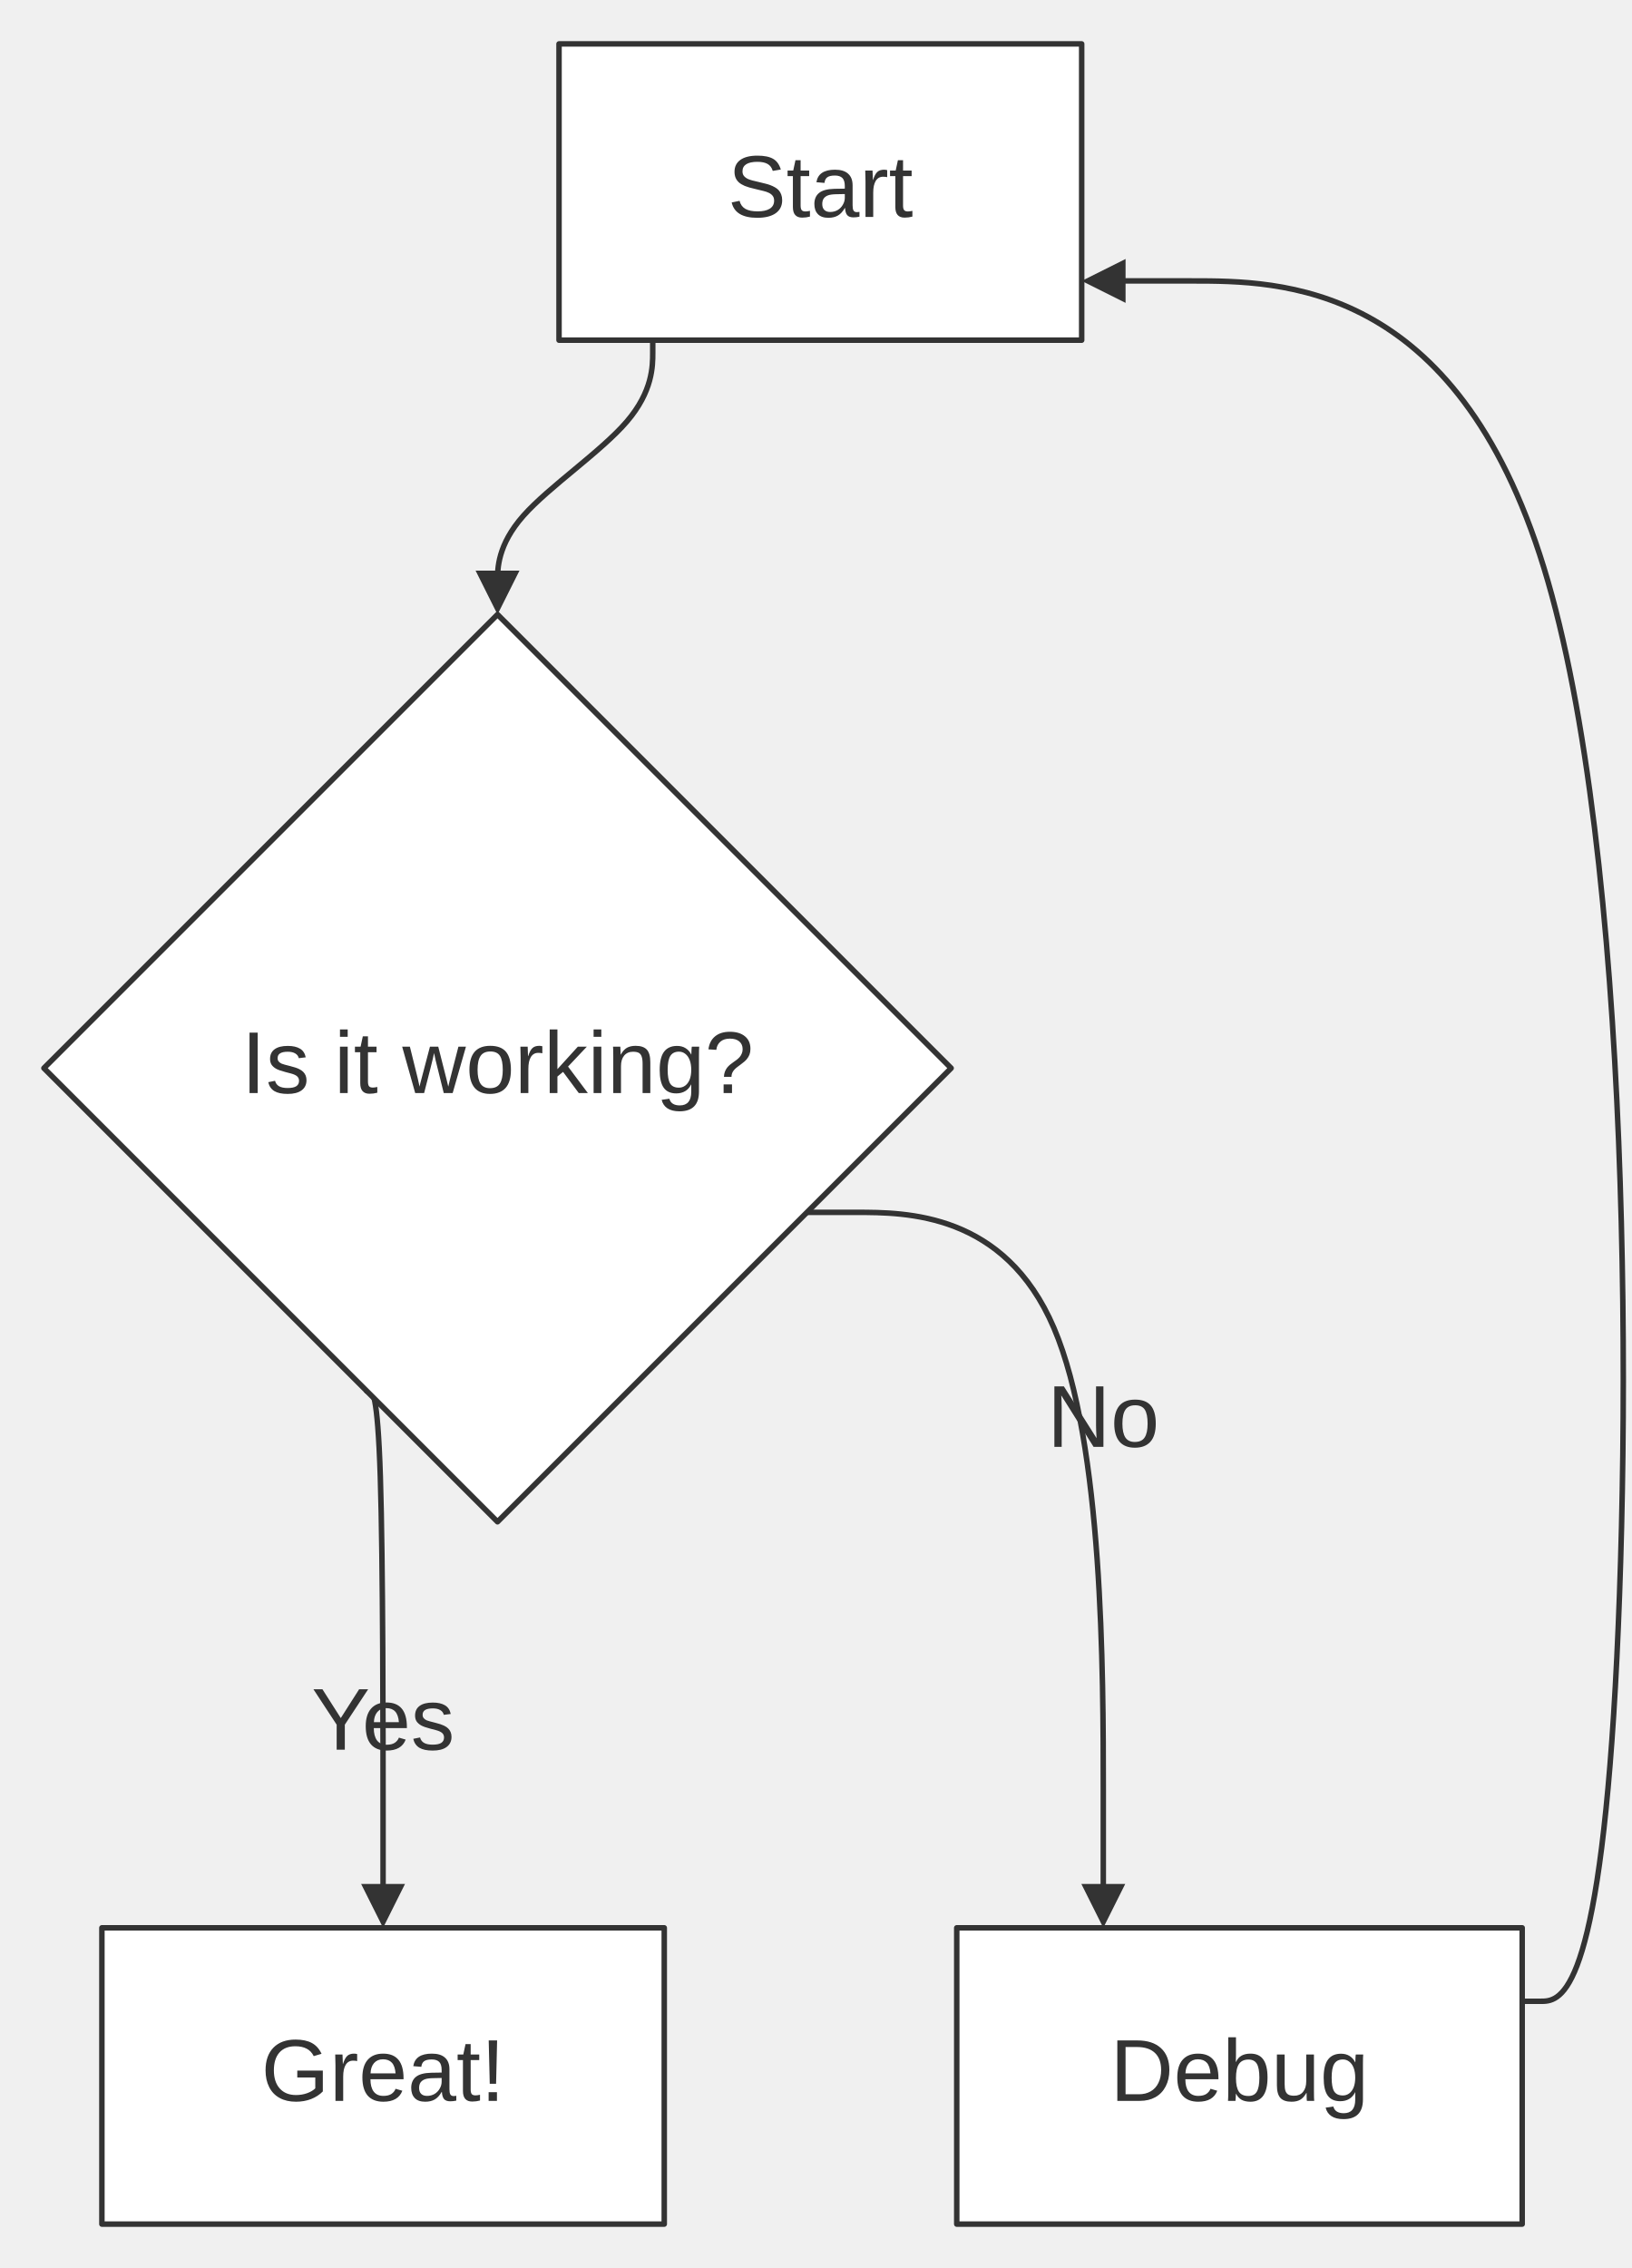
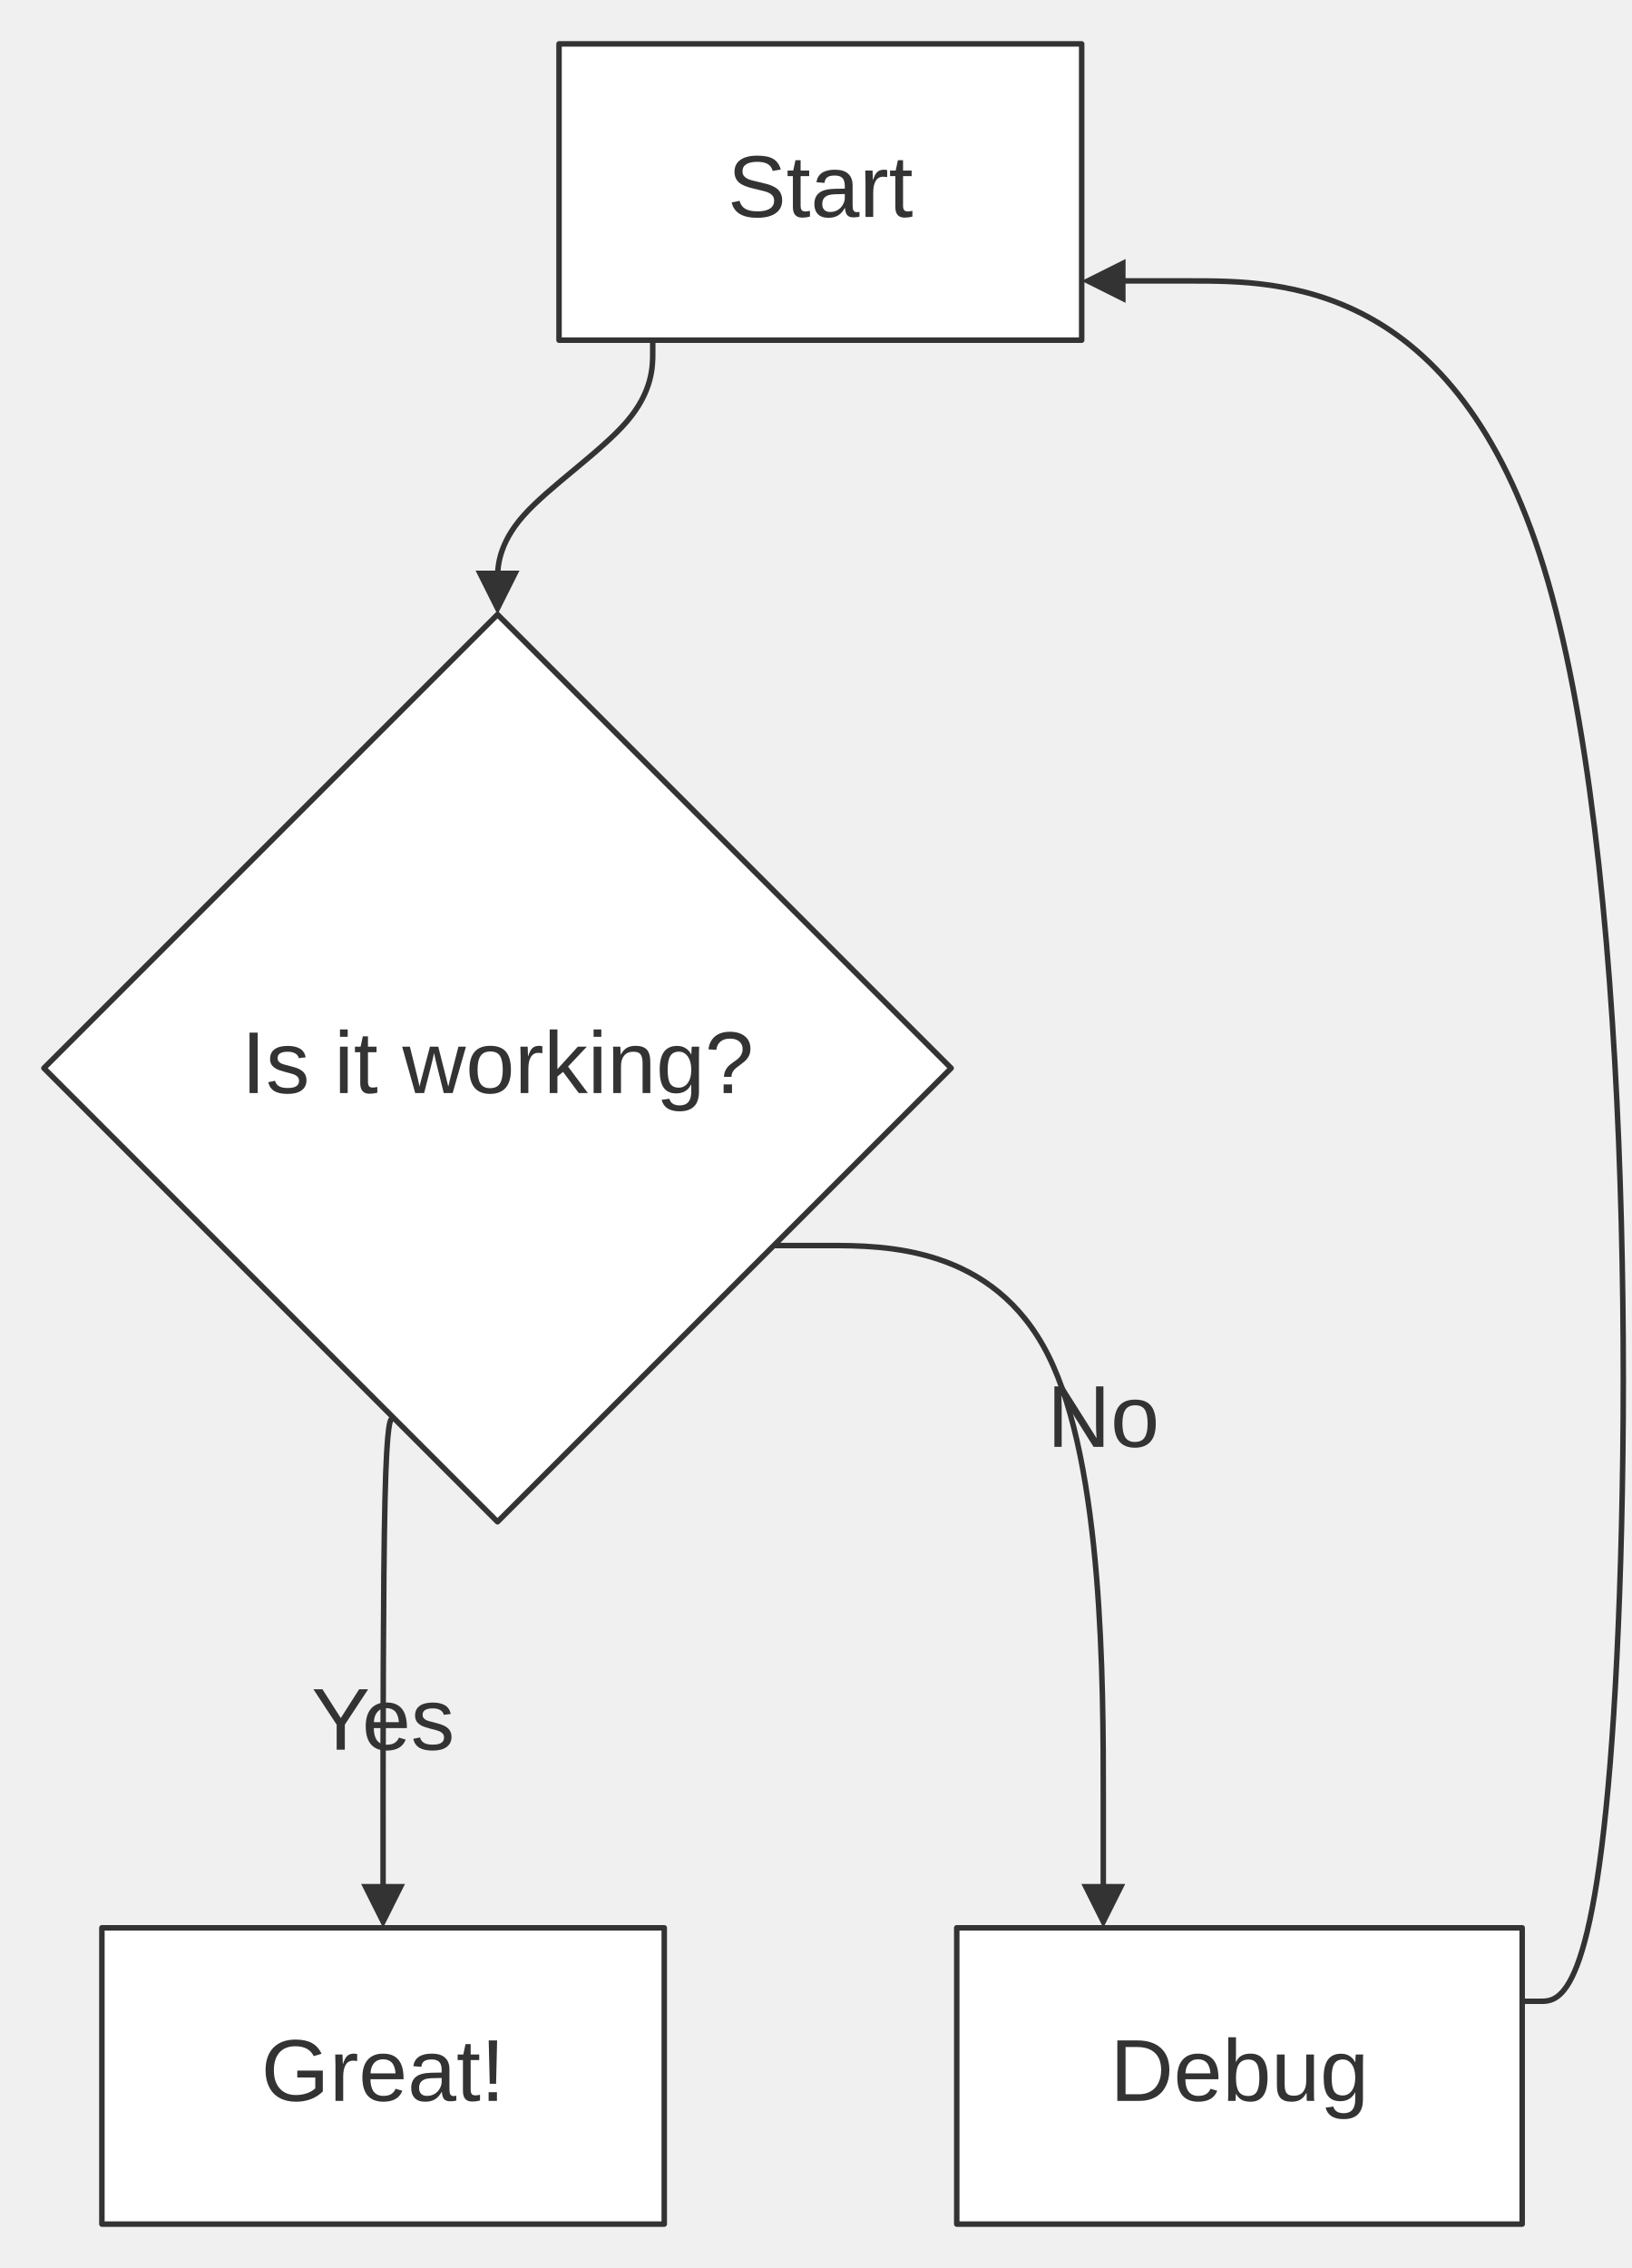
<svg xmlns="http://www.w3.org/2000/svg" width="100%" viewBox="0 0 297.44 413.36" style="max-width: 297.44px; background-color: transparent;" font-family="&quot;trebuchet ms&quot;, verdana, arial, sans-serif" font-size="16.00">
  <defs>
    <marker id="arrowhead" viewBox="0 0 10.00 10.00" refX="5.00" refY="5.00" markerWidth="8.00" markerHeight="8.00" orient="auto-start-reverse" markerUnits="userSpaceOnUse">
      <path d="M 0 0 L 10.00 5.00 L 0 10.00 z" fill="#333" />
    </marker>
    <marker id="crosshead" viewBox="0 0 11.00 11.00" refX="12.00" refY="5.20" markerWidth="11.00" markerHeight="11.00" orient="auto-start-reverse" markerUnits="userSpaceOnUse">
      <path d="M 1,1 l 9,9 M 10,1 l -9,9" stroke="#333" stroke-width="2" />
    </marker>
    <marker id="circlehead" viewBox="0 0 10.00 10.00" refX="11.00" refY="5.00" markerWidth="11.00" markerHeight="11.00" orient="auto-start-reverse" markerUnits="userSpaceOnUse">
      <circle cx="5" cy="5" r="5" stroke="#333" stroke-width="1" fill="#333" />
    </marker>
    <marker id="open-arrowhead" viewBox="0 0 10.00 10.00" refX="5.00" refY="5.00" markerWidth="8.00" markerHeight="8.00" orient="auto-start-reverse" markerUnits="userSpaceOnUse">
      <polygon points="0,0 10.00,5.00 0,10.00" fill="white" stroke="#333" stroke-width="1" />
    </marker>
    <marker id="diamondhead" viewBox="0 0 12.00 12.00" refX="6.00" refY="6.00" markerWidth="12.00" markerHeight="12.00" orient="auto-start-reverse" markerUnits="userSpaceOnUse">
      <polygon points="0,6.00 6.00,0 12.00,6.00 6.00,12.00" fill="#333" />
    </marker>
    <marker id="open-diamondhead" viewBox="0 0 12.00 12.00" refX="6.00" refY="6.00" markerWidth="12.00" markerHeight="12.00" orient="auto-start-reverse" markerUnits="userSpaceOnUse">
      <polygon points="0,6.00 6.00,0 12.00,6.00 6.00,12.00" fill="white" stroke="#333" stroke-width="1" />
    </marker>
  </defs>
  <g transform="translate(0.00,0.00)">
    <g class="edgePaths">
      <path d="M118.97,62.00 L118.97,64.33 C118.97,66.67 118.97,71.33 114.25,76.83 C109.54,82.33 100.11,88.67 95.39,94.00 C90.68,99.33 90.68,103.67 90.68,105.83 L90.68,108.00" stroke="#333" stroke-width="1.00" fill="none" stroke-linecap="round" stroke-linejoin="round" marker-end="url(#arrowhead)" />
-       <path d="M66.83,253.51 L67.33,253.51 C67.83,253.51 68.82,253.51 69.32,269.15 C69.82,284.79 69.82,316.08 69.82,331.72 L69.82,347.36" stroke="#333" stroke-width="1.00" fill="none" stroke-linecap="round" stroke-linejoin="round" marker-end="url(#arrowhead)" />
-       <path d="M147.08,220.96 L156.08,220.96 C165.08,220.96 183.09,220.96 192.09,242.03 C201.09,263.09 201.09,305.23 201.09,326.29 L201.09,347.36" stroke="#333" stroke-width="1.00" fill="none" stroke-linecap="round" stroke-linejoin="round" marker-end="url(#arrowhead)" />
+       <path d="M71.88,258.56 L71.54,258.56 C71.20,258.56 70.51,258.56 70.17,273.36 C69.82,288.16 69.82,317.76 69.82,332.56 L69.82,347.36" stroke="#333" stroke-width="1.00" fill="none" stroke-linecap="round" stroke-linejoin="round" marker-end="url(#arrowhead)" />
+       <path d="M141.03,227.01 L151.04,227.01 C161.05,227.01 181.07,227.01 191.08,247.07 C201.09,267.13 201.09,307.24 201.09,327.30 L201.09,347.36" stroke="#333" stroke-width="1.00" fill="none" stroke-linecap="round" stroke-linejoin="round" marker-end="url(#arrowhead)" />
      <path d="M277.44,364.75 L280.77,364.75 C284.11,364.75 290.77,364.75 294.11,312.49 C297.44,260.23 297.44,155.72 281.39,103.46 C265.34,51.20 233.25,51.20 217.20,51.20 L201.15,51.20" stroke="#333" stroke-width="1.00" fill="none" stroke-linecap="round" stroke-linejoin="round" marker-end="url(#arrowhead)" />
    </g>
    <g class="edgeLabels">
      <text x="69.82" y="314.36" text-anchor="middle" dominant-baseline="middle" fill="#333">Yes</text>
      <text x="201.09" y="259.16" text-anchor="middle" dominant-baseline="middle" fill="#333">No</text>
    </g>
    <g class="nodes">
      <rect x="101.89" y="8.00" width="95.26" height="54.00" fill="white" stroke="#333" stroke-width="1.00" stroke-linejoin="round" />
      <text x="149.52" y="35.00" text-anchor="middle" dominant-baseline="middle" fill="#333">Start</text>
      <polygon points="90.68,112.00 173.36,194.68 90.68,277.36 8.00,194.68" fill="white" stroke="#333" stroke-width="1.00" stroke-linejoin="round" />
      <text x="90.68" y="194.68" text-anchor="middle" dominant-baseline="middle" fill="#333">Is it working?</text>
      <rect x="18.57" y="351.36" width="102.50" height="54.00" fill="white" stroke="#333" stroke-width="1.00" stroke-linejoin="round" />
      <text x="69.82" y="378.36" text-anchor="middle" dominant-baseline="middle" fill="#333">Great!</text>
      <rect x="174.38" y="351.36" width="103.06" height="54.00" fill="white" stroke="#333" stroke-width="1.00" stroke-linejoin="round" />
      <text x="225.91" y="378.36" text-anchor="middle" dominant-baseline="middle" fill="#333">Debug</text>
    </g>
  </g>
</svg>
